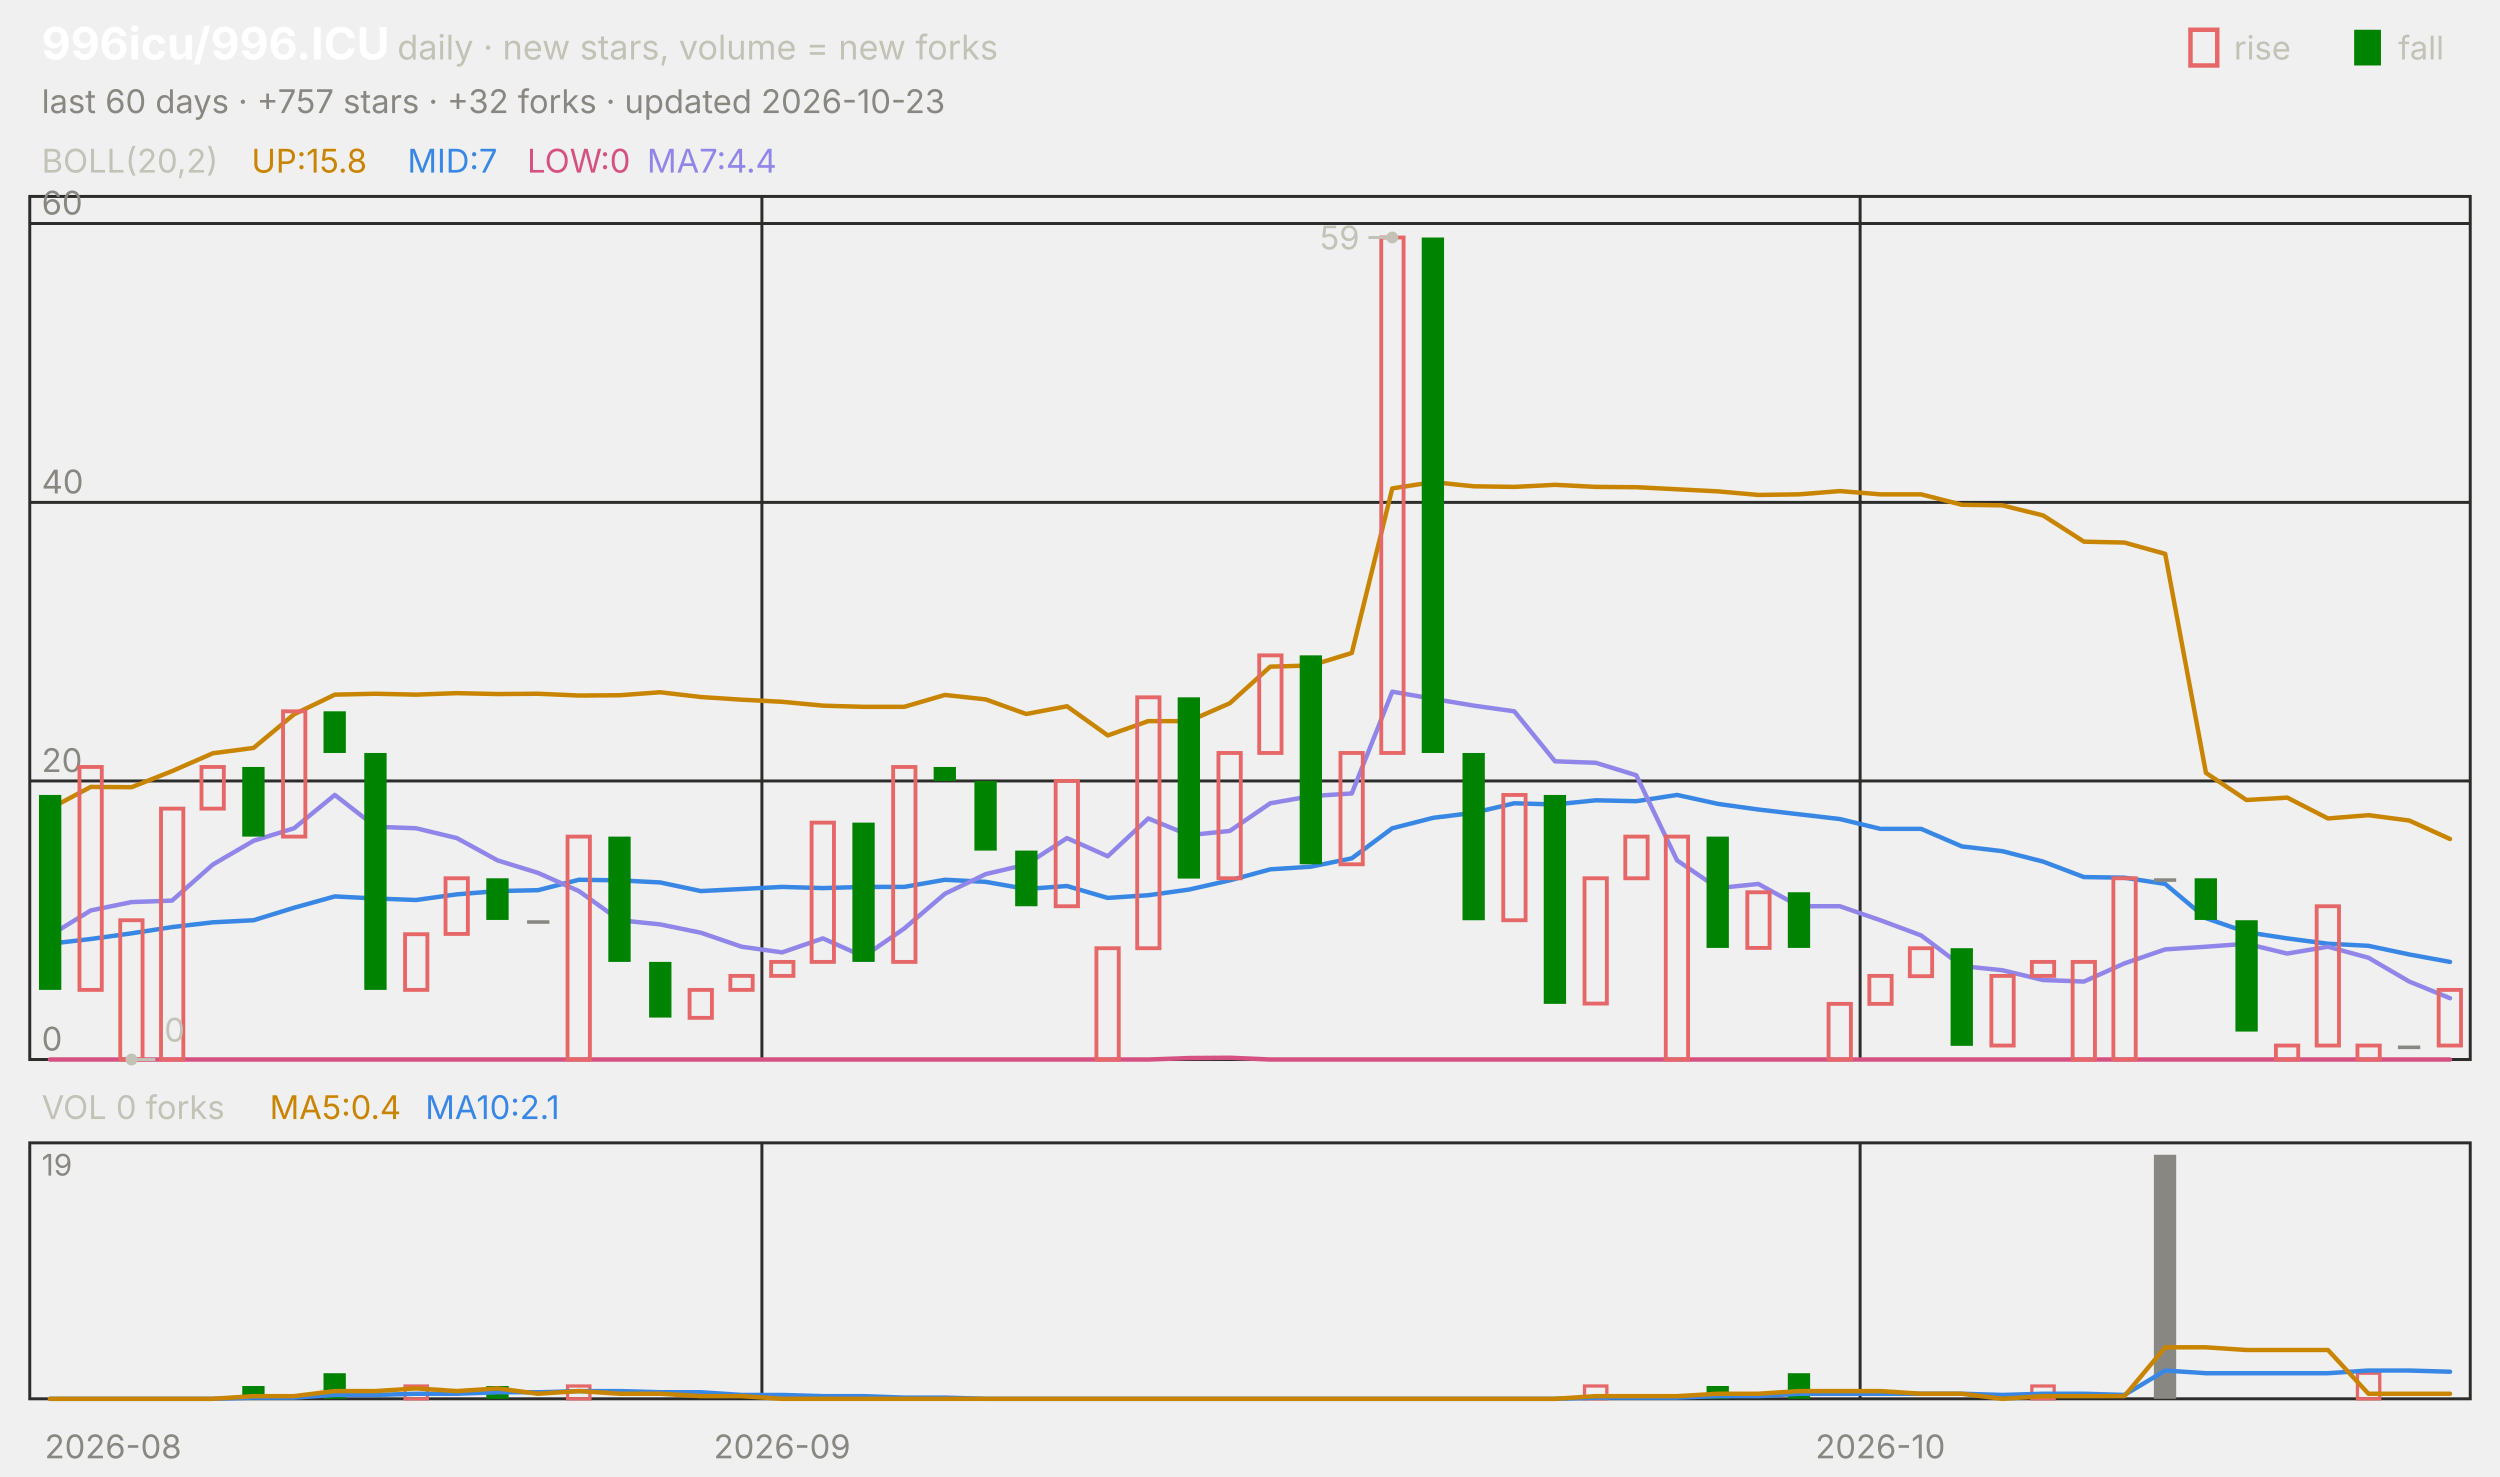
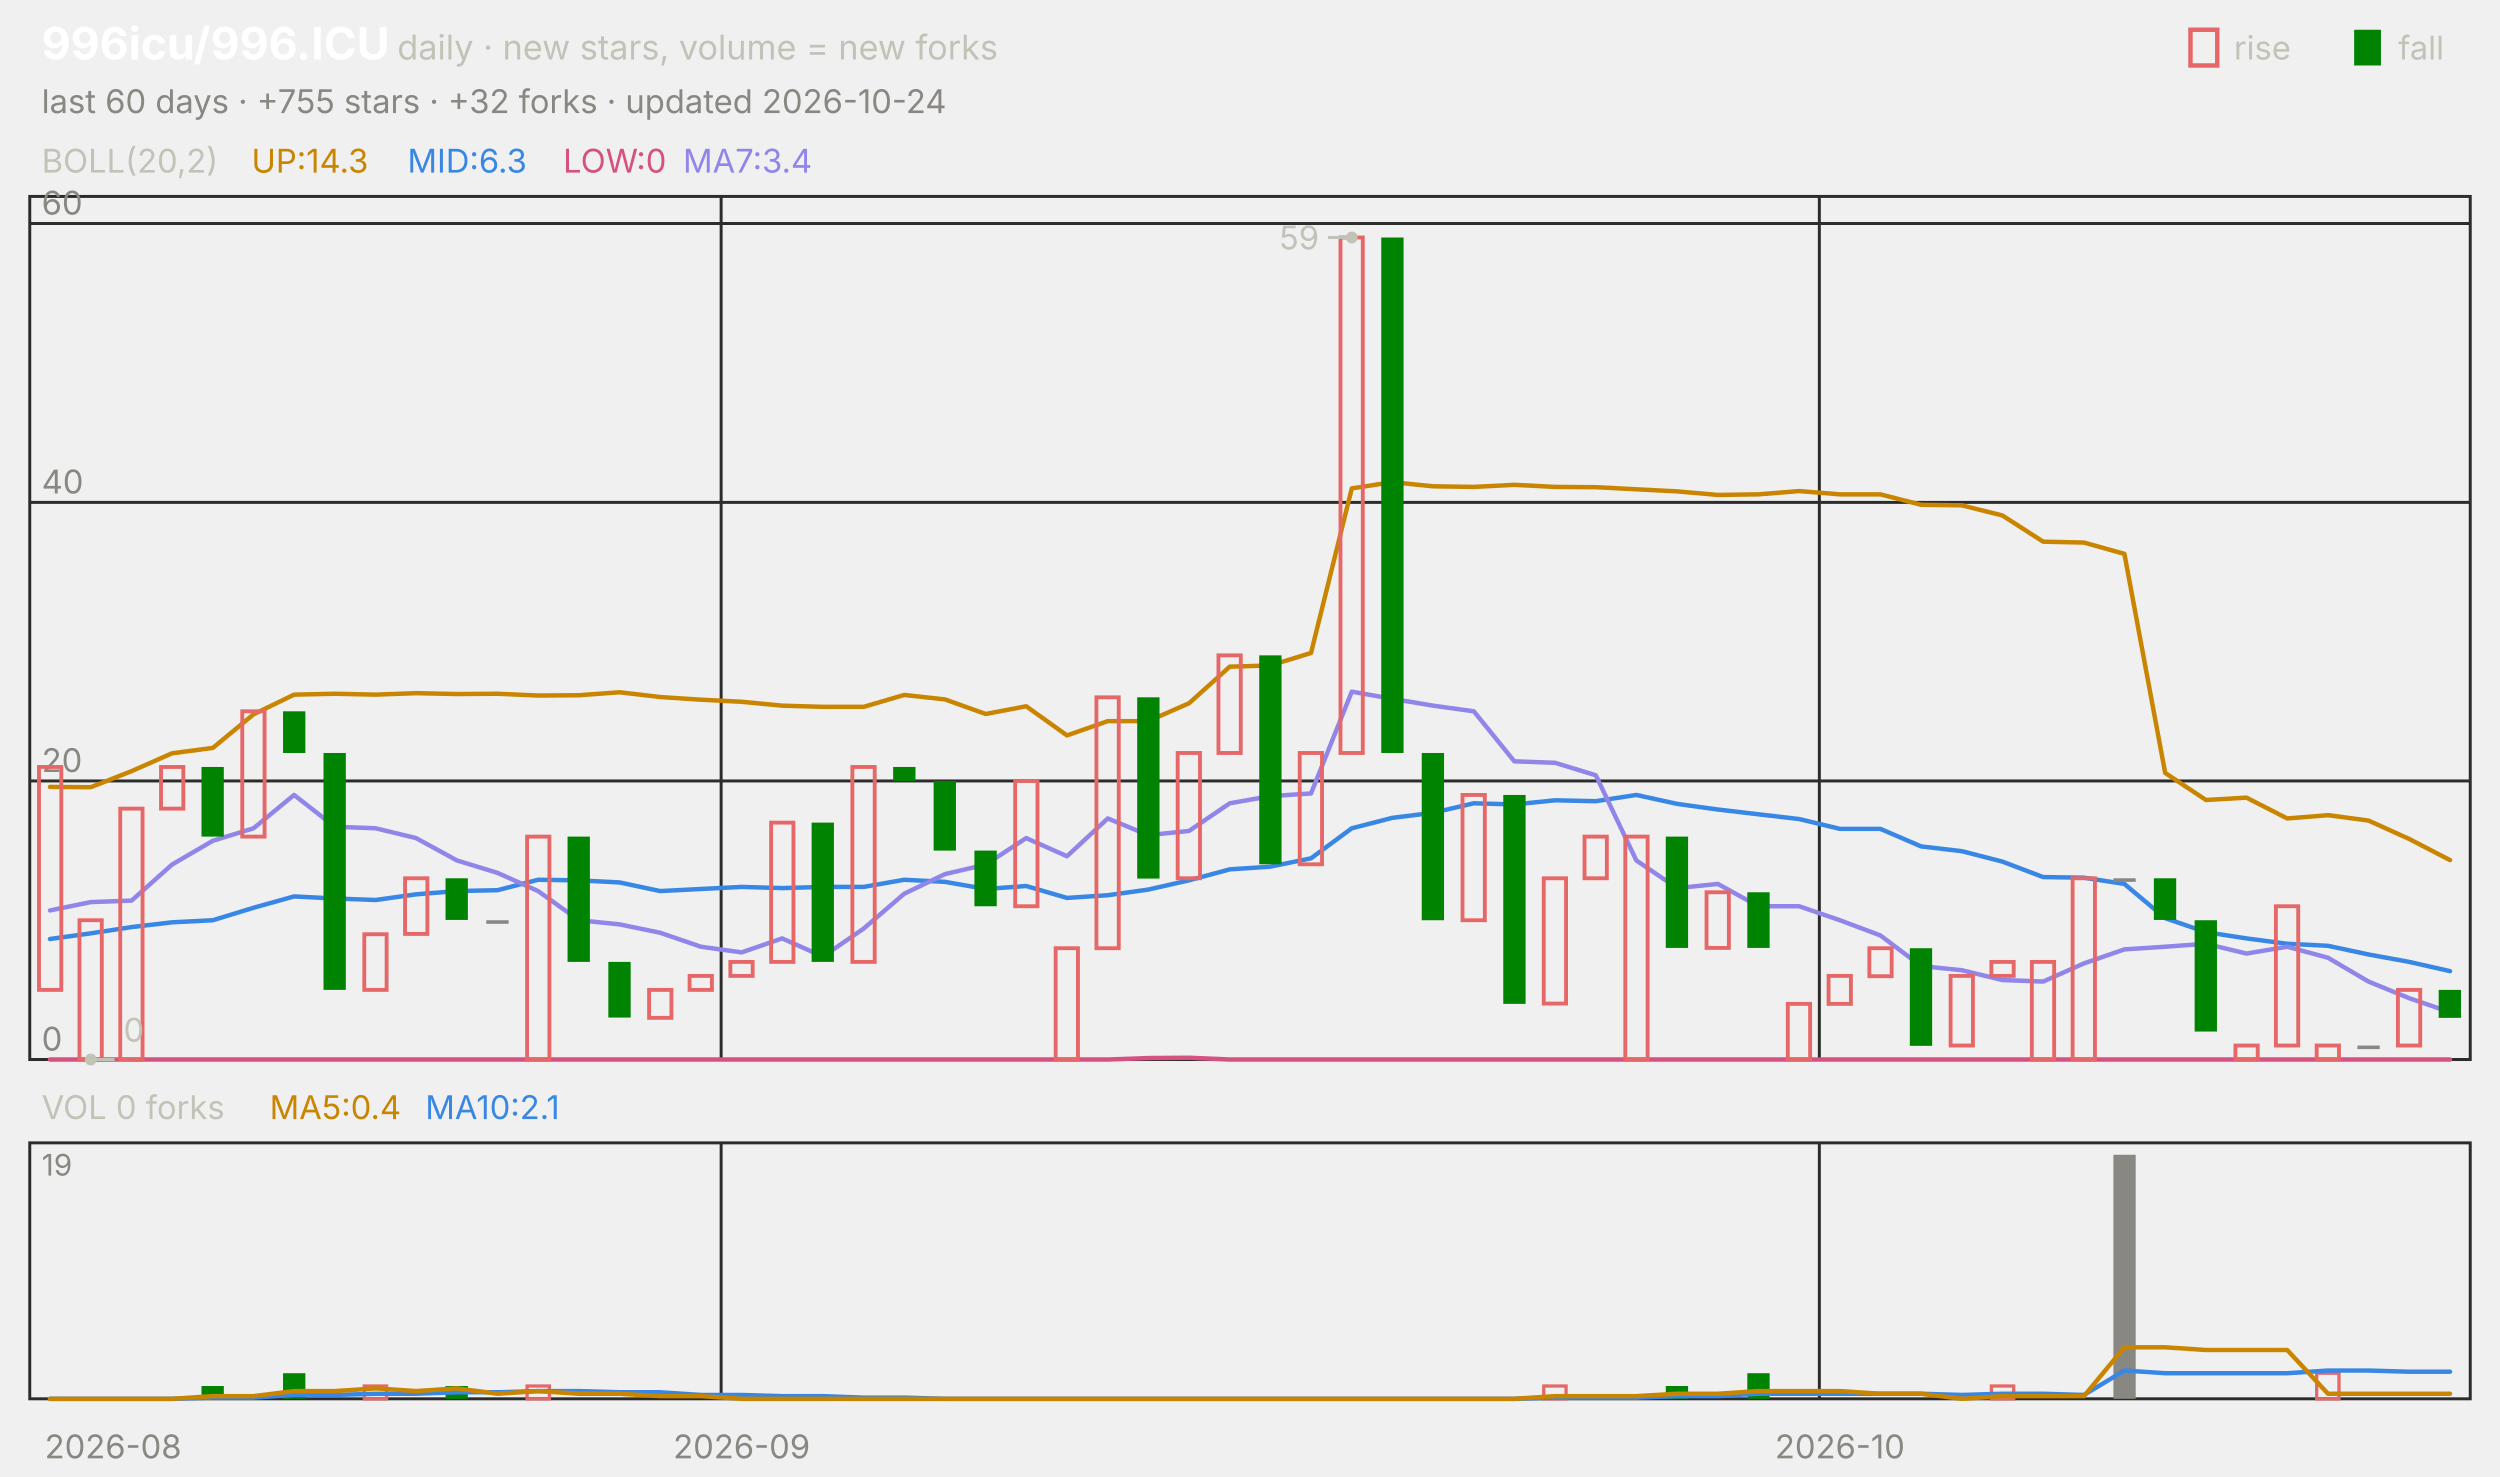
<svg xmlns="http://www.w3.org/2000/svg" viewBox="0 0 840 496" width="840" height="496" font-family="-apple-system,'Segoe UI',system-ui,sans-serif" role="img" aria-label="996icu/996.ICU candlestick chart">
  <text x="14.0" y="20.0" font-size="15" fill="#ffffff" font-weight="650">996icu/996.ICU</text>
  <text x="133.5" y="20.0" font-size="11.5" fill="#c3c2b7">daily · new stars, volume = new forks</text>
  <text x="805.8" y="20.0" font-size="11.0" fill="#c3c2b7">fall</text>
  <rect x="791" y="10" width="9" height="12" fill="#008300" />
  <text x="750.6" y="20.0" font-size="11.0" fill="#c3c2b7">rise</text>
  <rect x="736" y="10" width="9" height="12" fill="none" stroke="#e66767" stroke-width="1.5" />
-   <text x="14.0" y="38.0" font-size="11.0" fill="#898781">last 60 days · +757 stars · +32 forks · updated 2026-10-23</text>
+   <text x="14.0" y="38.0" font-size="11.0" fill="#898781">last 60 days · +755 stars · +32 forks · updated 2026-10-24</text>
  <rect x="10" y="66" width="820" height="290" fill="none" stroke="#2c2c2a" />
  <rect x="10" y="384" width="820" height="86" fill="none" stroke="#2c2c2a" />
  <text x="38.0" y="490.0" font-size="11.0" fill="#898781" text-anchor="middle">2026-08</text>
-   <line x1="256.0" y1="66.0" x2="256.0" y2="356.0" stroke="#2c2c2a" stroke-width="1.0" />
-   <line x1="256.0" y1="384.0" x2="256.0" y2="470.0" stroke="#2c2c2a" stroke-width="1.0" />
-   <text x="262.8" y="490.0" font-size="11.0" fill="#898781" text-anchor="middle">2026-09</text>
-   <line x1="625.0" y1="66.0" x2="625.0" y2="356.0" stroke="#2c2c2a" stroke-width="1.0" />
-   <line x1="625.0" y1="384.0" x2="625.0" y2="470.0" stroke="#2c2c2a" stroke-width="1.0" />
-   <text x="631.8" y="490.0" font-size="11.0" fill="#898781" text-anchor="middle">2026-10</text>
+   <line x1="242.3" y1="66.0" x2="242.3" y2="356.0" stroke="#2c2c2a" stroke-width="1.0" />
+   <line x1="242.3" y1="384.0" x2="242.3" y2="470.0" stroke="#2c2c2a" stroke-width="1.0" />
+   <text x="249.2" y="490.0" font-size="11.0" fill="#898781" text-anchor="middle">2026-09</text>
+   <line x1="611.3" y1="66.0" x2="611.3" y2="356.0" stroke="#2c2c2a" stroke-width="1.0" />
+   <line x1="611.3" y1="384.0" x2="611.3" y2="470.0" stroke="#2c2c2a" stroke-width="1.0" />
+   <text x="618.2" y="490.0" font-size="11.0" fill="#898781" text-anchor="middle">2026-10</text>
  <text x="14.0" y="58.0" font-size="11.0" fill="#c3c2b7">BOLL(20,2)</text>
-   <text x="84.5" y="58.0" font-size="11.0" fill="#c98500">UP:15.8</text>
-   <text x="136.9" y="58.0" font-size="11.0" fill="#3987e5">MID:7</text>
-   <text x="177.1" y="58.0" font-size="11.0" fill="#d55181">LOW:0</text>
-   <text x="217.4" y="58.0" font-size="11.0" fill="#9085e9">MA7:4.4</text>
+   <text x="84.5" y="58.0" font-size="11.0" fill="#c98500">UP:14.3</text>
+   <text x="136.9" y="58.0" font-size="11.0" fill="#3987e5">MID:6.3</text>
+   <text x="189.2" y="58.0" font-size="11.0" fill="#d55181">LOW:0</text>
+   <text x="229.5" y="58.0" font-size="11.0" fill="#9085e9">MA7:3.4</text>
  <line x1="10.0" y1="356.0" x2="830.0" y2="356.0" stroke="#2c2c2a" stroke-width="1.0" />
  <text x="14.0" y="353.0" font-size="11.0" fill="#898781">0</text>
  <line x1="10.0" y1="262.4" x2="830.0" y2="262.4" stroke="#2c2c2a" stroke-width="1.0" />
  <text x="14.0" y="259.4" font-size="11.0" fill="#898781">20</text>
  <line x1="10.0" y1="168.8" x2="830.0" y2="168.8" stroke="#2c2c2a" stroke-width="1.0" />
  <text x="14.0" y="165.8" font-size="11.0" fill="#898781">40</text>
  <line x1="10.0" y1="75.1" x2="830.0" y2="75.1" stroke="#2c2c2a" stroke-width="1.0" />
  <text x="14.0" y="72.1" font-size="11.0" fill="#898781">60</text>
-   <polyline points="16.8,271.7 30.5,264.4 44.2,264.5 57.8,259.1 71.5,253.1 85.2,251.3 98.8,240.0 112.5,233.4 126.2,233.1 139.8,233.4 153.5,232.9 167.2,233.2 180.8,233.1 194.5,233.7 208.2,233.6 221.8,232.6 235.5,234.2 249.2,235.1 262.8,235.8 276.5,237.1 290.2,237.5 303.8,237.5 317.5,233.5 331.2,235.0 344.8,239.9 358.5,237.3 372.2,247.1 385.8,242.3 399.5,242.3 413.2,236.3 426.8,224.0 440.5,223.6 454.2,219.4 467.8,164.1 481.5,162.0 495.2,163.4 508.8,163.6 522.5,162.9 536.2,163.6 549.8,163.7 563.5,164.4 577.2,165.1 590.8,166.3 604.5,166.1 618.2,165.0 631.8,166.1 645.5,166.1 659.2,169.6 672.8,169.8 686.5,173.2 700.2,182.0 713.8,182.3 727.5,186.1 741.2,259.7 754.8,268.8 768.5,268.0 782.2,275.0 795.8,273.9 809.5,275.7 823.2,281.9" fill="none" stroke="#c98500" stroke-width="1.5" stroke-linejoin="round" stroke-linecap="round" />
-   <polyline points="16.8,317.1 30.5,315.5 44.2,313.6 57.8,311.5 71.5,309.9 85.2,309.2 98.8,305.0 112.5,301.2 126.2,301.9 139.8,302.4 153.5,300.5 167.2,299.4 180.8,299.1 194.5,295.6 208.2,295.8 221.8,296.5 235.5,299.4 249.2,298.7 262.8,298.0 276.5,298.4 290.2,298.0 303.8,298.0 317.5,295.6 331.2,296.3 344.8,298.7 358.5,297.7 372.2,301.7 385.8,300.8 399.5,298.9 413.2,295.8 426.8,292.1 440.5,291.2 454.2,288.4 467.8,278.3 481.5,274.8 495.2,273.1 508.8,269.9 522.5,270.3 536.2,268.9 549.8,269.2 563.5,267.1 577.2,270.1 590.8,272.0 604.5,273.6 618.2,275.2 631.8,278.5 645.5,278.5 659.2,284.4 672.8,286.0 686.5,289.5 700.2,294.7 713.8,294.9 727.5,297.0 741.2,308.5 754.8,313.2 768.5,315.3 782.2,317.1 795.8,317.8 809.5,320.7 823.2,323.2" fill="none" stroke="#3987e5" stroke-width="1.5" stroke-linejoin="round" stroke-linecap="round" />
-   <polyline points="16.8,356.0 30.5,356.0 44.2,356.0 57.8,356.0 71.5,356.0 85.2,356.0 98.8,356.0 112.5,356.0 126.2,356.0 139.8,356.0 153.5,356.0 167.2,356.0 180.8,356.0 194.5,356.0 208.2,356.0 221.8,356.0 235.5,356.0 249.2,356.0 262.8,356.0 276.5,356.0 290.2,356.0 303.8,356.0 317.5,356.0 331.2,356.0 344.8,356.0 358.5,356.0 372.2,356.0 385.8,356.0 399.5,355.5 413.2,355.4 426.8,356.0 440.5,356.0 454.2,356.0 467.8,356.0 481.5,356.0 495.2,356.0 508.8,356.0 522.5,356.0 536.2,356.0 549.8,356.0 563.5,356.0 577.2,356.0 590.8,356.0 604.5,356.0 618.2,356.0 631.8,356.0 645.5,356.0 659.2,356.0 672.8,356.0 686.5,356.0 700.2,356.0 713.8,356.0 727.5,356.0 741.2,356.0 754.8,356.0 768.5,356.0 782.2,356.0 795.8,356.0 809.5,356.0 823.2,356.0" fill="none" stroke="#d55181" stroke-width="1.5" stroke-linejoin="round" stroke-linecap="round" />
-   <polyline points="16.8,314.3 30.5,305.9 44.2,303.1 57.8,302.6 71.5,290.5 85.2,282.5 98.8,278.3 112.5,267.1 126.2,277.8 139.8,278.3 153.5,281.6 167.2,289.1 180.8,293.3 194.5,299.4 208.2,309.2 221.8,310.6 235.5,313.4 249.2,318.1 262.8,320.0 276.5,315.3 290.2,321.4 303.8,312.0 317.5,300.3 331.2,293.7 344.8,290.5 358.5,281.6 372.2,287.7 385.8,275.0 399.5,280.6 413.2,279.2 426.8,269.9 440.5,267.5 454.2,266.6 467.8,232.4 481.5,234.8 495.2,237.1 508.8,239.0 522.5,255.8 536.2,256.3 549.8,260.5 563.5,289.1 577.2,298.4 590.8,297.0 604.5,304.5 618.2,304.5 631.8,309.2 645.5,314.3 659.2,324.6 672.8,326.0 686.5,329.3 700.2,329.8 713.8,323.7 727.5,319.0 741.2,318.1 754.8,317.1 768.5,320.4 782.2,318.1 795.8,321.8 809.5,329.8 823.2,335.4" fill="none" stroke="#9085e9" stroke-width="1.5" stroke-linejoin="round" stroke-linecap="round" />
-   <rect x="13.1" y="267.1" width="7.5" height="65.5" fill="#008300" />
-   <rect x="26.7" y="257.7" width="7.5" height="74.9" fill="none" stroke="#e66767" stroke-width="1.3" />
-   <rect x="40.4" y="309.2" width="7.5" height="46.8" fill="none" stroke="#e66767" stroke-width="1.3" />
-   <rect x="54.1" y="271.7" width="7.5" height="84.3" fill="none" stroke="#e66767" stroke-width="1.3" />
-   <rect x="67.7" y="257.7" width="7.5" height="14.0" fill="none" stroke="#e66767" stroke-width="1.3" />
-   <rect x="81.4" y="257.7" width="7.5" height="23.4" fill="#008300" />
-   <rect x="95.1" y="239.0" width="7.5" height="42.1" fill="none" stroke="#e66767" stroke-width="1.3" />
-   <rect x="108.7" y="239.0" width="7.5" height="14.0" fill="#008300" />
-   <rect x="122.4" y="253.0" width="7.5" height="79.6" fill="#008300" />
-   <rect x="136.1" y="313.9" width="7.5" height="18.7" fill="none" stroke="#e66767" stroke-width="1.3" />
-   <rect x="149.7" y="295.1" width="7.5" height="18.7" fill="none" stroke="#e66767" stroke-width="1.3" />
-   <rect x="163.4" y="295.1" width="7.5" height="14.0" fill="#008300" />
-   <rect x="177.1" y="309.2" width="7.5" height="1.2" fill="#898781" />
-   <rect x="190.7" y="281.1" width="7.5" height="74.9" fill="none" stroke="#e66767" stroke-width="1.3" />
-   <rect x="204.4" y="281.1" width="7.5" height="42.1" fill="#008300" />
-   <rect x="218.1" y="323.2" width="7.5" height="18.7" fill="#008300" />
-   <rect x="231.7" y="332.6" width="7.5" height="9.4" fill="none" stroke="#e66767" stroke-width="1.3" />
-   <rect x="245.4" y="327.9" width="7.5" height="4.7" fill="none" stroke="#e66767" stroke-width="1.3" />
-   <rect x="259.1" y="323.2" width="7.5" height="4.7" fill="none" stroke="#e66767" stroke-width="1.3" />
-   <rect x="272.7" y="276.4" width="7.5" height="46.8" fill="none" stroke="#e66767" stroke-width="1.3" />
-   <rect x="286.4" y="276.4" width="7.5" height="46.8" fill="#008300" />
-   <rect x="300.1" y="257.7" width="7.5" height="65.5" fill="none" stroke="#e66767" stroke-width="1.3" />
-   <rect x="313.7" y="257.7" width="7.5" height="4.7" fill="#008300" />
-   <rect x="327.4" y="262.4" width="7.5" height="23.4" fill="#008300" />
-   <rect x="341.1" y="285.8" width="7.5" height="18.7" fill="#008300" />
-   <rect x="354.7" y="262.4" width="7.5" height="42.1" fill="none" stroke="#e66767" stroke-width="1.3" />
-   <rect x="368.4" y="318.6" width="7.5" height="37.4" fill="none" stroke="#e66767" stroke-width="1.3" />
-   <rect x="382.1" y="234.3" width="7.5" height="84.3" fill="none" stroke="#e66767" stroke-width="1.3" />
-   <rect x="395.7" y="234.3" width="7.5" height="60.9" fill="#008300" />
-   <rect x="409.4" y="253.0" width="7.5" height="42.1" fill="none" stroke="#e66767" stroke-width="1.3" />
-   <rect x="423.1" y="220.2" width="7.5" height="32.8" fill="none" stroke="#e66767" stroke-width="1.3" />
-   <rect x="436.7" y="220.2" width="7.5" height="70.2" fill="#008300" />
-   <rect x="450.4" y="253.0" width="7.5" height="37.4" fill="none" stroke="#e66767" stroke-width="1.3" />
-   <rect x="464.1" y="79.8" width="7.5" height="173.2" fill="none" stroke="#e66767" stroke-width="1.3" />
-   <rect x="477.7" y="79.8" width="7.5" height="173.2" fill="#008300" />
-   <rect x="491.4" y="253.0" width="7.5" height="56.2" fill="#008300" />
-   <rect x="505.1" y="267.1" width="7.5" height="42.1" fill="none" stroke="#e66767" stroke-width="1.3" />
-   <rect x="518.7" y="267.1" width="7.5" height="70.2" fill="#008300" />
-   <rect x="532.4" y="295.1" width="7.5" height="42.1" fill="none" stroke="#e66767" stroke-width="1.3" />
-   <rect x="546.1" y="281.1" width="7.5" height="14.0" fill="none" stroke="#e66767" stroke-width="1.3" />
-   <rect x="559.7" y="281.1" width="7.5" height="74.9" fill="none" stroke="#e66767" stroke-width="1.3" />
-   <rect x="573.4" y="281.1" width="7.5" height="37.4" fill="#008300" />
-   <rect x="587.1" y="299.8" width="7.5" height="18.7" fill="none" stroke="#e66767" stroke-width="1.3" />
-   <rect x="600.7" y="299.8" width="7.5" height="18.7" fill="#008300" />
-   <rect x="614.4" y="337.3" width="7.5" height="18.7" fill="none" stroke="#e66767" stroke-width="1.3" />
-   <rect x="628.1" y="327.9" width="7.5" height="9.4" fill="none" stroke="#e66767" stroke-width="1.3" />
-   <rect x="641.7" y="318.6" width="7.5" height="9.4" fill="none" stroke="#e66767" stroke-width="1.3" />
-   <rect x="655.4" y="318.6" width="7.5" height="32.8" fill="#008300" />
-   <rect x="669.1" y="327.9" width="7.5" height="23.4" fill="none" stroke="#e66767" stroke-width="1.3" />
-   <rect x="682.7" y="323.2" width="7.5" height="4.7" fill="none" stroke="#e66767" stroke-width="1.3" />
-   <rect x="696.4" y="323.2" width="7.5" height="32.8" fill="none" stroke="#e66767" stroke-width="1.3" />
-   <rect x="710.1" y="295.1" width="7.5" height="60.9" fill="none" stroke="#e66767" stroke-width="1.3" />
-   <rect x="723.7" y="295.1" width="7.5" height="1.2" fill="#898781" />
-   <rect x="737.4" y="295.1" width="7.5" height="14.0" fill="#008300" />
-   <rect x="751.1" y="309.2" width="7.5" height="37.4" fill="#008300" />
-   <rect x="764.7" y="351.3" width="7.5" height="4.7" fill="none" stroke="#e66767" stroke-width="1.3" />
-   <rect x="778.4" y="304.5" width="7.5" height="46.8" fill="none" stroke="#e66767" stroke-width="1.3" />
-   <rect x="792.1" y="351.3" width="7.5" height="4.7" fill="none" stroke="#e66767" stroke-width="1.3" />
-   <rect x="805.7" y="351.3" width="7.5" height="1.2" fill="#898781" />
-   <rect x="819.4" y="332.6" width="7.5" height="18.7" fill="none" stroke="#e66767" stroke-width="1.3" />
-   <circle cx="467.8" cy="79.8" r="2" fill="#c3c2b7" />
-   <line x1="467.8" y1="79.8" x2="459.8" y2="79.8" stroke="#c3c2b7" stroke-width="1.0" />
-   <text x="456.8" y="83.8" font-size="11.0" fill="#c3c2b7" text-anchor="end">59</text>
-   <circle cx="44.2" cy="356.0" r="2" fill="#c3c2b7" />
-   <line x1="44.2" y1="356.0" x2="52.2" y2="356.0" stroke="#c3c2b7" stroke-width="1.0" />
-   <text x="55.2" y="350.0" font-size="11.0" fill="#c3c2b7">0</text>
+   <polyline points="16.8,264.4 30.5,264.5 44.2,259.1 57.8,253.1 71.5,251.3 85.2,240.0 98.8,233.4 112.5,233.1 126.2,233.4 139.8,232.9 153.5,233.2 167.2,233.1 180.8,233.7 194.5,233.6 208.2,232.6 221.8,234.2 235.5,235.1 249.2,235.8 262.8,237.1 276.5,237.5 290.2,237.5 303.8,233.5 317.5,235.0 331.2,239.9 344.8,237.3 358.5,247.1 372.2,242.3 385.8,242.3 399.5,236.3 413.2,224.0 426.8,223.6 440.5,219.4 454.2,164.1 467.8,162.0 481.5,163.4 495.2,163.6 508.8,162.9 522.5,163.6 536.2,163.7 549.8,164.4 563.5,165.1 577.2,166.3 590.8,166.1 604.5,165.0 618.2,166.1 631.8,166.1 645.5,169.6 659.2,169.8 672.8,173.2 686.5,182.0 700.2,182.3 713.8,186.1 727.5,259.7 741.2,268.8 754.8,268.0 768.5,275.0 782.2,273.9 795.8,275.7 809.5,281.9 823.2,289.0" fill="none" stroke="#c98500" stroke-width="1.5" stroke-linejoin="round" stroke-linecap="round" />
+   <polyline points="16.8,315.5 30.5,313.6 44.2,311.5 57.8,309.9 71.5,309.2 85.2,305.0 98.8,301.2 112.5,301.9 126.2,302.4 139.8,300.5 153.5,299.4 167.2,299.1 180.8,295.6 194.5,295.8 208.2,296.5 221.8,299.4 235.5,298.7 249.2,298.0 262.8,298.4 276.5,298.0 290.2,298.0 303.8,295.6 317.5,296.3 331.2,298.7 344.8,297.7 358.5,301.7 372.2,300.8 385.8,298.9 399.5,295.8 413.2,292.1 426.8,291.2 440.5,288.4 454.2,278.3 467.8,274.8 481.5,273.1 495.2,269.9 508.8,270.3 522.5,268.9 536.2,269.2 549.8,267.1 563.5,270.1 577.2,272.0 590.8,273.6 604.5,275.2 618.2,278.5 631.8,278.5 645.5,284.4 659.2,286.0 672.8,289.5 686.5,294.7 700.2,294.9 713.8,297.0 727.5,308.5 741.2,313.2 754.8,315.3 768.5,317.1 782.2,317.8 795.8,320.7 809.5,323.2 823.2,326.3" fill="none" stroke="#3987e5" stroke-width="1.5" stroke-linejoin="round" stroke-linecap="round" />
+   <polyline points="16.8,356.0 30.5,356.0 44.2,356.0 57.8,356.0 71.5,356.0 85.2,356.0 98.8,356.0 112.5,356.0 126.2,356.0 139.8,356.0 153.5,356.0 167.2,356.0 180.8,356.0 194.5,356.0 208.2,356.0 221.8,356.0 235.5,356.0 249.2,356.0 262.8,356.0 276.5,356.0 290.2,356.0 303.8,356.0 317.5,356.0 331.2,356.0 344.8,356.0 358.5,356.0 372.2,356.0 385.8,355.5 399.5,355.4 413.2,356.0 426.8,356.0 440.5,356.0 454.2,356.0 467.8,356.0 481.5,356.0 495.2,356.0 508.8,356.0 522.5,356.0 536.2,356.0 549.8,356.0 563.5,356.0 577.2,356.0 590.8,356.0 604.5,356.0 618.2,356.0 631.8,356.0 645.5,356.0 659.2,356.0 672.8,356.0 686.5,356.0 700.2,356.0 713.8,356.0 727.5,356.0 741.2,356.0 754.8,356.0 768.5,356.0 782.2,356.0 795.8,356.0 809.5,356.0 823.2,356.0" fill="none" stroke="#d55181" stroke-width="1.5" stroke-linejoin="round" stroke-linecap="round" />
+   <polyline points="16.8,305.9 30.5,303.1 44.2,302.6 57.8,290.5 71.5,282.5 85.2,278.3 98.8,267.1 112.5,277.8 126.2,278.3 139.8,281.6 153.5,289.1 167.2,293.3 180.8,299.4 194.5,309.2 208.2,310.6 221.8,313.4 235.5,318.1 249.2,320.0 262.8,315.3 276.5,321.4 290.2,312.0 303.8,300.3 317.5,293.7 331.2,290.5 344.8,281.6 358.5,287.7 372.2,275.0 385.8,280.6 399.5,279.2 413.2,269.9 426.8,267.5 440.5,266.6 454.2,232.4 467.8,234.8 481.5,237.1 495.2,239.0 508.8,255.8 522.5,256.3 536.2,260.5 549.8,289.1 563.5,298.4 577.2,297.0 590.8,304.5 604.5,304.5 618.2,309.2 631.8,314.3 645.5,324.6 659.2,326.0 672.8,329.3 686.5,329.8 700.2,323.7 713.8,319.0 727.5,318.1 741.2,317.1 754.8,320.4 768.5,318.1 782.2,321.8 795.8,329.8 809.5,335.4 823.2,340.1" fill="none" stroke="#9085e9" stroke-width="1.5" stroke-linejoin="round" stroke-linecap="round" />
+   <rect x="13.1" y="257.7" width="7.5" height="74.9" fill="none" stroke="#e66767" stroke-width="1.3" />
+   <rect x="26.7" y="309.2" width="7.5" height="46.8" fill="none" stroke="#e66767" stroke-width="1.3" />
+   <rect x="40.4" y="271.7" width="7.5" height="84.3" fill="none" stroke="#e66767" stroke-width="1.3" />
+   <rect x="54.1" y="257.7" width="7.5" height="14.0" fill="none" stroke="#e66767" stroke-width="1.3" />
+   <rect x="67.7" y="257.7" width="7.5" height="23.4" fill="#008300" />
+   <rect x="81.4" y="239.0" width="7.5" height="42.1" fill="none" stroke="#e66767" stroke-width="1.3" />
+   <rect x="95.1" y="239.0" width="7.5" height="14.0" fill="#008300" />
+   <rect x="108.7" y="253.0" width="7.5" height="79.6" fill="#008300" />
+   <rect x="122.4" y="313.9" width="7.5" height="18.7" fill="none" stroke="#e66767" stroke-width="1.3" />
+   <rect x="136.1" y="295.1" width="7.5" height="18.7" fill="none" stroke="#e66767" stroke-width="1.3" />
+   <rect x="149.7" y="295.1" width="7.5" height="14.0" fill="#008300" />
+   <rect x="163.4" y="309.2" width="7.5" height="1.2" fill="#898781" />
+   <rect x="177.1" y="281.1" width="7.5" height="74.9" fill="none" stroke="#e66767" stroke-width="1.3" />
+   <rect x="190.7" y="281.1" width="7.5" height="42.1" fill="#008300" />
+   <rect x="204.4" y="323.2" width="7.5" height="18.7" fill="#008300" />
+   <rect x="218.1" y="332.6" width="7.5" height="9.4" fill="none" stroke="#e66767" stroke-width="1.3" />
+   <rect x="231.7" y="327.9" width="7.5" height="4.7" fill="none" stroke="#e66767" stroke-width="1.3" />
+   <rect x="245.4" y="323.2" width="7.5" height="4.7" fill="none" stroke="#e66767" stroke-width="1.3" />
+   <rect x="259.1" y="276.4" width="7.5" height="46.8" fill="none" stroke="#e66767" stroke-width="1.3" />
+   <rect x="272.7" y="276.4" width="7.5" height="46.8" fill="#008300" />
+   <rect x="286.4" y="257.7" width="7.5" height="65.5" fill="none" stroke="#e66767" stroke-width="1.3" />
+   <rect x="300.1" y="257.7" width="7.5" height="4.7" fill="#008300" />
+   <rect x="313.7" y="262.4" width="7.5" height="23.4" fill="#008300" />
+   <rect x="327.4" y="285.8" width="7.5" height="18.7" fill="#008300" />
+   <rect x="341.1" y="262.4" width="7.5" height="42.1" fill="none" stroke="#e66767" stroke-width="1.3" />
+   <rect x="354.7" y="318.6" width="7.5" height="37.4" fill="none" stroke="#e66767" stroke-width="1.3" />
+   <rect x="368.4" y="234.3" width="7.5" height="84.3" fill="none" stroke="#e66767" stroke-width="1.3" />
+   <rect x="382.1" y="234.3" width="7.5" height="60.9" fill="#008300" />
+   <rect x="395.7" y="253.0" width="7.5" height="42.1" fill="none" stroke="#e66767" stroke-width="1.3" />
+   <rect x="409.4" y="220.2" width="7.5" height="32.8" fill="none" stroke="#e66767" stroke-width="1.3" />
+   <rect x="423.1" y="220.2" width="7.5" height="70.2" fill="#008300" />
+   <rect x="436.7" y="253.0" width="7.5" height="37.4" fill="none" stroke="#e66767" stroke-width="1.3" />
+   <rect x="450.4" y="79.8" width="7.5" height="173.2" fill="none" stroke="#e66767" stroke-width="1.3" />
+   <rect x="464.1" y="79.8" width="7.5" height="173.2" fill="#008300" />
+   <rect x="477.7" y="253.0" width="7.5" height="56.2" fill="#008300" />
+   <rect x="491.4" y="267.1" width="7.5" height="42.1" fill="none" stroke="#e66767" stroke-width="1.3" />
+   <rect x="505.1" y="267.1" width="7.5" height="70.2" fill="#008300" />
+   <rect x="518.7" y="295.1" width="7.5" height="42.1" fill="none" stroke="#e66767" stroke-width="1.3" />
+   <rect x="532.4" y="281.1" width="7.5" height="14.0" fill="none" stroke="#e66767" stroke-width="1.3" />
+   <rect x="546.1" y="281.1" width="7.5" height="74.9" fill="none" stroke="#e66767" stroke-width="1.3" />
+   <rect x="559.7" y="281.1" width="7.5" height="37.4" fill="#008300" />
+   <rect x="573.4" y="299.8" width="7.5" height="18.7" fill="none" stroke="#e66767" stroke-width="1.3" />
+   <rect x="587.1" y="299.8" width="7.5" height="18.7" fill="#008300" />
+   <rect x="600.7" y="337.3" width="7.5" height="18.7" fill="none" stroke="#e66767" stroke-width="1.3" />
+   <rect x="614.4" y="327.9" width="7.5" height="9.4" fill="none" stroke="#e66767" stroke-width="1.3" />
+   <rect x="628.1" y="318.6" width="7.5" height="9.4" fill="none" stroke="#e66767" stroke-width="1.3" />
+   <rect x="641.7" y="318.6" width="7.5" height="32.8" fill="#008300" />
+   <rect x="655.4" y="327.9" width="7.5" height="23.4" fill="none" stroke="#e66767" stroke-width="1.3" />
+   <rect x="669.1" y="323.2" width="7.5" height="4.7" fill="none" stroke="#e66767" stroke-width="1.3" />
+   <rect x="682.7" y="323.2" width="7.5" height="32.8" fill="none" stroke="#e66767" stroke-width="1.3" />
+   <rect x="696.4" y="295.1" width="7.5" height="60.9" fill="none" stroke="#e66767" stroke-width="1.3" />
+   <rect x="710.1" y="295.1" width="7.5" height="1.2" fill="#898781" />
+   <rect x="723.7" y="295.1" width="7.5" height="14.0" fill="#008300" />
+   <rect x="737.4" y="309.2" width="7.5" height="37.4" fill="#008300" />
+   <rect x="751.1" y="351.3" width="7.5" height="4.7" fill="none" stroke="#e66767" stroke-width="1.3" />
+   <rect x="764.7" y="304.5" width="7.5" height="46.8" fill="none" stroke="#e66767" stroke-width="1.3" />
+   <rect x="778.4" y="351.3" width="7.5" height="4.7" fill="none" stroke="#e66767" stroke-width="1.3" />
+   <rect x="792.1" y="351.3" width="7.5" height="1.2" fill="#898781" />
+   <rect x="805.7" y="332.6" width="7.5" height="18.7" fill="none" stroke="#e66767" stroke-width="1.3" />
+   <rect x="819.4" y="332.6" width="7.5" height="9.4" fill="#008300" />
+   <circle cx="454.2" cy="79.8" r="2" fill="#c3c2b7" />
+   <line x1="454.2" y1="79.8" x2="446.2" y2="79.8" stroke="#c3c2b7" stroke-width="1.0" />
+   <text x="443.2" y="83.8" font-size="11.0" fill="#c3c2b7" text-anchor="end">59</text>
+   <circle cx="30.5" cy="356.0" r="2" fill="#c3c2b7" />
+   <line x1="30.5" y1="356.0" x2="38.5" y2="356.0" stroke="#c3c2b7" stroke-width="1.0" />
+   <text x="41.5" y="350.0" font-size="11.0" fill="#c3c2b7">0</text>
  <text x="14.0" y="376.0" font-size="11.0" fill="#c3c2b7">VOL 0 forks</text>
  <text x="90.6" y="376.0" font-size="11.0" fill="#c98500">MA5:0.4</text>
  <text x="142.9" y="376.0" font-size="11.0" fill="#3987e5">MA10:2.1</text>
  <text x="14.0" y="395.0" font-size="10" fill="#898781">19</text>
-   <rect x="81.4" y="465.7" width="7.5" height="4.3" fill="#008300" />
-   <rect x="108.7" y="461.4" width="7.5" height="8.6" fill="#008300" />
-   <rect x="136.1" y="465.7" width="7.5" height="4.3" fill="none" stroke="#e66767" stroke-width="1.1" />
-   <rect x="163.4" y="465.7" width="7.5" height="4.3" fill="#008300" />
-   <rect x="190.7" y="465.7" width="7.5" height="4.3" fill="none" stroke="#e66767" stroke-width="1.1" />
-   <rect x="532.4" y="465.7" width="7.5" height="4.3" fill="none" stroke="#e66767" stroke-width="1.1" />
-   <rect x="573.4" y="465.7" width="7.5" height="4.3" fill="#008300" />
-   <rect x="600.7" y="461.4" width="7.5" height="8.6" fill="#008300" />
-   <rect x="682.7" y="465.7" width="7.5" height="4.3" fill="none" stroke="#e66767" stroke-width="1.1" />
-   <rect x="723.7" y="388.0" width="7.5" height="82.0" fill="#898781" />
-   <rect x="792.1" y="461.4" width="7.5" height="8.6" fill="none" stroke="#e66767" stroke-width="1.1" />
-   <polyline points="16.8,470.0 30.5,470.0 44.2,470.0 57.8,470.0 71.5,470.0 85.2,469.6 98.8,469.6 112.5,468.7 126.2,468.7 139.8,468.3 153.5,468.3 167.2,467.8 180.8,467.8 194.5,467.4 208.2,467.4 221.8,467.8 235.5,467.8 249.2,468.7 262.8,468.7 276.5,469.1 290.2,469.1 303.8,469.6 317.5,469.6 331.2,470.0 344.8,470.0 358.5,470.0 372.2,470.0 385.8,470.0 399.5,470.0 413.2,470.0 426.8,470.0 440.5,470.0 454.2,470.0 467.8,470.0 481.5,470.0 495.2,470.0 508.8,470.0 522.5,470.0 536.2,469.6 549.8,469.6 563.5,469.6 577.2,469.1 590.8,469.1 604.5,468.3 618.2,468.3 631.8,468.3 645.5,468.3 659.2,468.3 672.8,468.7 686.5,468.3 700.2,468.3 713.8,468.7 727.5,460.5 741.2,461.4 754.8,461.4 768.5,461.4 782.2,461.4 795.8,460.5 809.5,460.5 823.2,460.9" fill="none" stroke="#3987e5" stroke-width="1.5" stroke-linejoin="round" stroke-linecap="round" />
-   <polyline points="16.8,470.0 30.5,470.0 44.2,470.0 57.8,470.0 71.5,470.0 85.2,469.1 98.8,469.1 112.5,467.4 126.2,467.4 139.8,466.5 153.5,467.4 167.2,466.5 180.8,468.3 194.5,467.4 208.2,468.3 221.8,468.3 235.5,469.1 249.2,469.1 262.8,470.0 276.5,470.0 290.2,470.0 303.8,470.0 317.5,470.0 331.2,470.0 344.8,470.0 358.5,470.0 372.2,470.0 385.8,470.0 399.5,470.0 413.2,470.0 426.8,470.0 440.5,470.0 454.2,470.0 467.8,470.0 481.5,470.0 495.2,470.0 508.8,470.0 522.5,470.0 536.2,469.1 549.8,469.1 563.5,469.1 577.2,468.3 590.8,468.3 604.5,467.4 618.2,467.4 631.8,467.4 645.5,468.3 659.2,468.3 672.8,470.0 686.5,469.1 700.2,469.1 713.8,469.1 727.5,452.7 741.2,452.7 754.8,453.6 768.5,453.6 782.2,453.6 795.8,468.3 809.5,468.3 823.2,468.3" fill="none" stroke="#c98500" stroke-width="1.5" stroke-linejoin="round" stroke-linecap="round" />
+   <rect x="67.7" y="465.7" width="7.5" height="4.3" fill="#008300" />
+   <rect x="95.1" y="461.4" width="7.5" height="8.6" fill="#008300" />
+   <rect x="122.4" y="465.7" width="7.5" height="4.3" fill="none" stroke="#e66767" stroke-width="1.1" />
+   <rect x="149.7" y="465.7" width="7.5" height="4.3" fill="#008300" />
+   <rect x="177.1" y="465.7" width="7.5" height="4.3" fill="none" stroke="#e66767" stroke-width="1.1" />
+   <rect x="518.7" y="465.7" width="7.5" height="4.3" fill="none" stroke="#e66767" stroke-width="1.1" />
+   <rect x="559.7" y="465.7" width="7.5" height="4.3" fill="#008300" />
+   <rect x="587.1" y="461.4" width="7.5" height="8.6" fill="#008300" />
+   <rect x="669.1" y="465.7" width="7.5" height="4.3" fill="none" stroke="#e66767" stroke-width="1.1" />
+   <rect x="710.1" y="388.0" width="7.5" height="82.0" fill="#898781" />
+   <rect x="778.4" y="461.4" width="7.5" height="8.6" fill="none" stroke="#e66767" stroke-width="1.1" />
+   <polyline points="16.8,470.0 30.5,470.0 44.2,470.0 57.8,470.0 71.5,469.6 85.2,469.6 98.8,468.7 112.5,468.7 126.2,468.3 139.8,468.3 153.5,467.8 167.2,467.8 180.8,467.4 194.5,467.4 208.2,467.8 221.8,467.8 235.5,468.7 249.2,468.7 262.8,469.1 276.5,469.1 290.2,469.6 303.8,469.6 317.5,470.0 331.2,470.0 344.8,470.0 358.5,470.0 372.2,470.0 385.8,470.0 399.5,470.0 413.2,470.0 426.8,470.0 440.5,470.0 454.2,470.0 467.8,470.0 481.5,470.0 495.2,470.0 508.8,470.0 522.5,469.6 536.2,469.6 549.8,469.6 563.5,469.1 577.2,469.1 590.8,468.3 604.5,468.3 618.2,468.3 631.8,468.3 645.5,468.3 659.2,468.7 672.8,468.3 686.5,468.3 700.2,468.7 713.8,460.5 727.5,461.4 741.2,461.4 754.8,461.4 768.5,461.4 782.2,460.5 795.8,460.5 809.5,460.9 823.2,460.9" fill="none" stroke="#3987e5" stroke-width="1.5" stroke-linejoin="round" stroke-linecap="round" />
+   <polyline points="16.8,470.0 30.5,470.0 44.2,470.0 57.8,470.0 71.5,469.1 85.2,469.1 98.8,467.4 112.5,467.4 126.2,466.5 139.8,467.4 153.5,466.5 167.2,468.3 180.8,467.4 194.5,468.3 208.2,468.3 221.8,469.1 235.5,469.1 249.2,470.0 262.8,470.0 276.5,470.0 290.2,470.0 303.8,470.0 317.5,470.0 331.2,470.0 344.8,470.0 358.5,470.0 372.2,470.0 385.8,470.0 399.5,470.0 413.2,470.0 426.8,470.0 440.5,470.0 454.2,470.0 467.8,470.0 481.5,470.0 495.2,470.0 508.8,470.0 522.5,469.1 536.2,469.1 549.8,469.1 563.5,468.3 577.2,468.3 590.8,467.4 604.5,467.4 618.2,467.4 631.8,468.3 645.5,468.3 659.2,470.0 672.8,469.1 686.5,469.1 700.2,469.1 713.8,452.7 727.5,452.7 741.2,453.6 754.8,453.6 768.5,453.6 782.2,468.3 795.8,468.3 809.5,468.3 823.2,468.3" fill="none" stroke="#c98500" stroke-width="1.5" stroke-linejoin="round" stroke-linecap="round" />
</svg>
